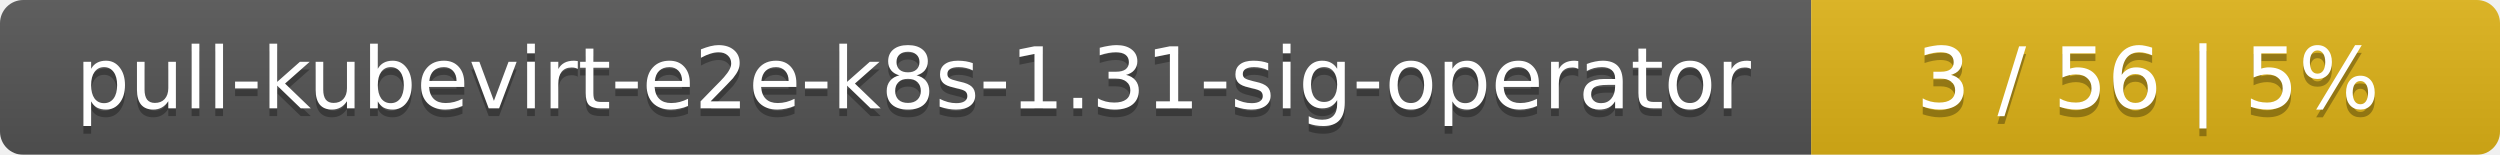
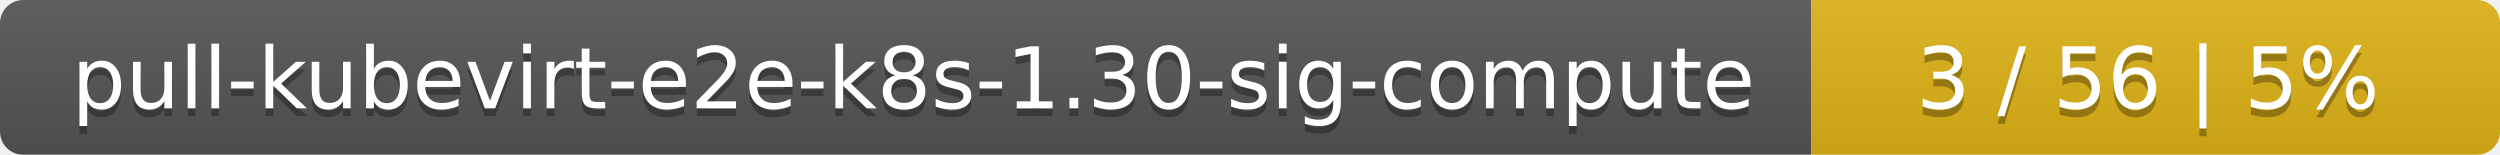
<svg xmlns="http://www.w3.org/2000/svg" width="323" height="20">
  <linearGradient id="smooth" x2="0" y2="100%">
    <stop offset="0" stop-color="#bbb" stop-opacity=".1" />
    <stop offset="1" stop-opacity=".1" />
  </linearGradient>
  <mask id="round">
    <rect width="323" height="20" rx="3" fill="#fff" />
  </mask>
  <g mask="url(#round)">
    <rect width="234" height="20" fill="#555" />
    <rect x="234" width="89" height="20" fill="#dfb317" />
    <rect width="323" height="20" fill="url(#smooth)" />
  </g>
  <g fill="#fff" text-anchor="middle" font-family="DejaVu Sans,Verdana,Geneva,sans-serif" font-size="11">
-     <text x="118" y="15" fill="#010101" fill-opacity=".3">pull-kubevirt-e2e-k8s-1.31-sig-operator</text>
-     <text x="118" y="14">pull-kubevirt-e2e-k8s-1.31-sig-operator</text>
+     <text x="118" y="15" fill="#010101" fill-opacity=".3">pull-kubevirt-e2e-k8s-1.30-sig-compute</text>
+     <text x="118" y="14">pull-kubevirt-e2e-k8s-1.30-sig-compute</text>
    <text x="277.5" y="15" fill="#010101" fill-opacity=".3">3 / 56    |    5%</text>
    <text x="277.5" y="14">3 / 56    |    5%</text>
  </g>
</svg>
